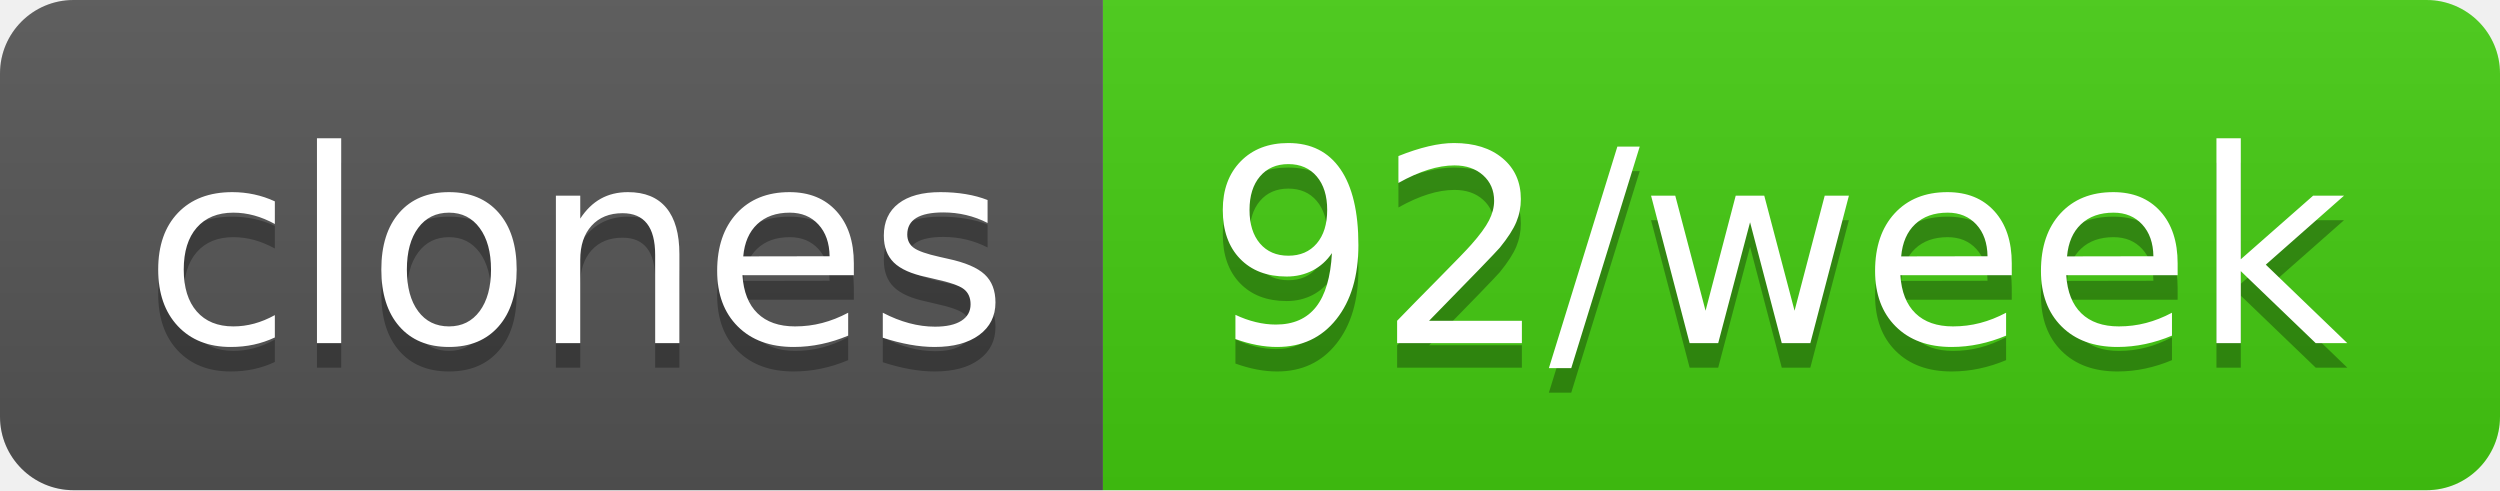
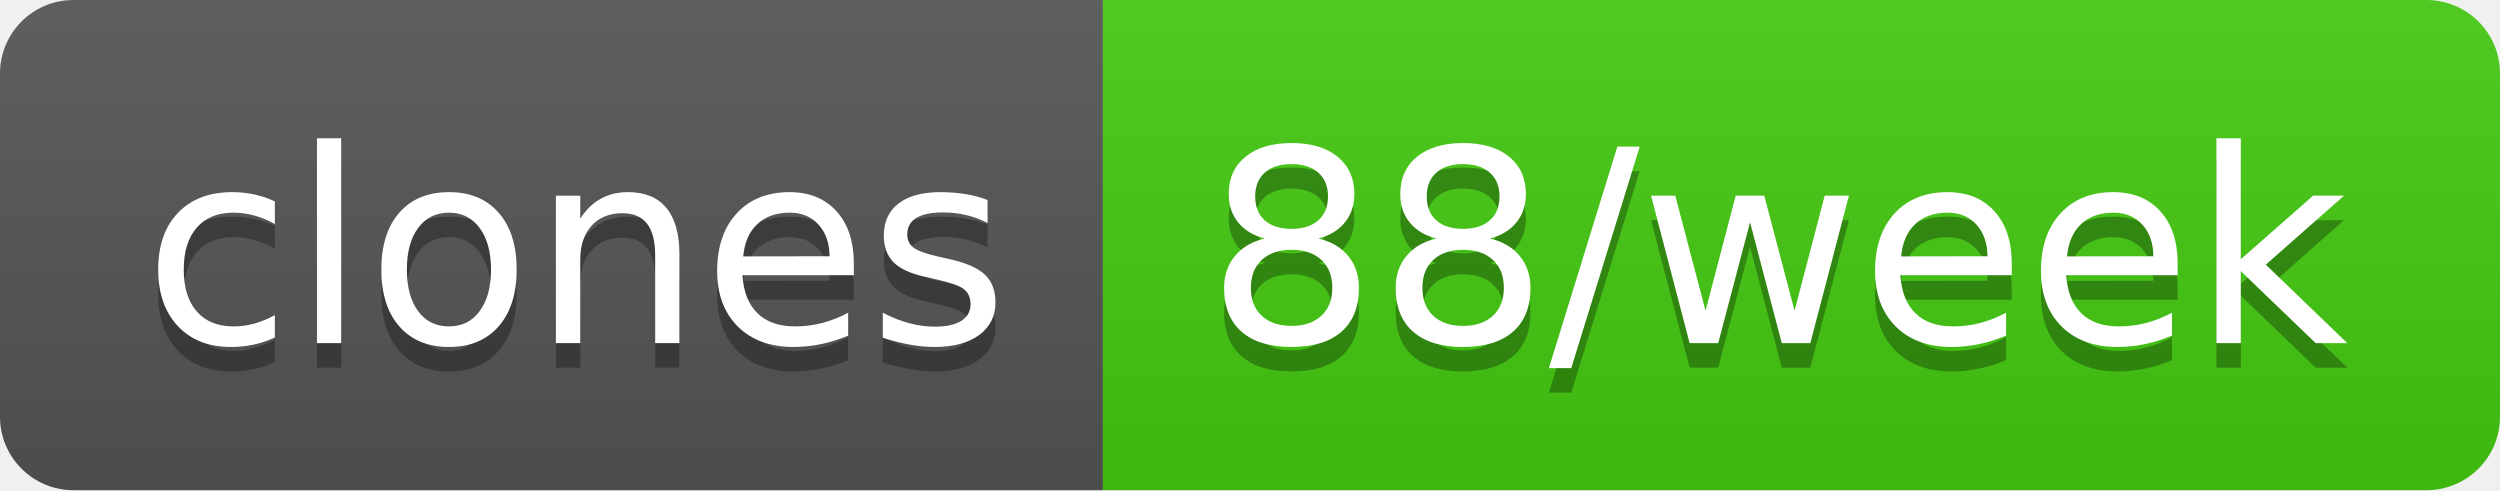
- <svg xmlns="http://www.w3.org/2000/svg" width="102" height="20" role="img" aria-label="clones: 92/week">
+ <svg xmlns="http://www.w3.org/2000/svg" width="102" height="20" role="img" aria-label="clones: 88/week">
  <linearGradient id="s" x2="0" y2="100%">
    <stop offset="0" stop-color="#bbb" stop-opacity=".1" />
    <stop offset="1" stop-opacity=".1" />
  </linearGradient>
  <clipPath id="r">
    <rect width="102" height="20" rx="3" fill="#fff" />
  </clipPath>
  <g clip-path="url(#r)">
    <rect width="45" height="20" fill="#555" />
    <rect x="45" width="57" height="20" fill="#4c1" />
    <rect width="102" height="20" fill="url(#s)" />
  </g>
  <g fill="#fff" text-anchor="middle" font-family="Verdana,Geneva,DejaVu Sans,sans-serif" text-rendering="geometricPrecision" font-size="110">
    <text aria-hidden="true" x="235" y="150" fill="#010101" fill-opacity=".3" transform="scale(.1)" textLength="350">clones</text>
    <text x="235" y="140" transform="scale(.1)" fill="#fff" textLength="350">clones</text>
-     <text aria-hidden="true" x="725" y="150" fill="#010101" fill-opacity=".3" transform="scale(.1)" textLength="470">92/week</text>
-     <text x="725" y="140" transform="scale(.1)" fill="#fff" textLength="470">92/week</text>
+     <text aria-hidden="true" x="725" y="150" fill="#010101" fill-opacity=".3" transform="scale(.1)" textLength="470">88/week</text>
+     <text x="725" y="140" transform="scale(.1)" fill="#fff" textLength="470">88/week</text>
  </g>
</svg>
